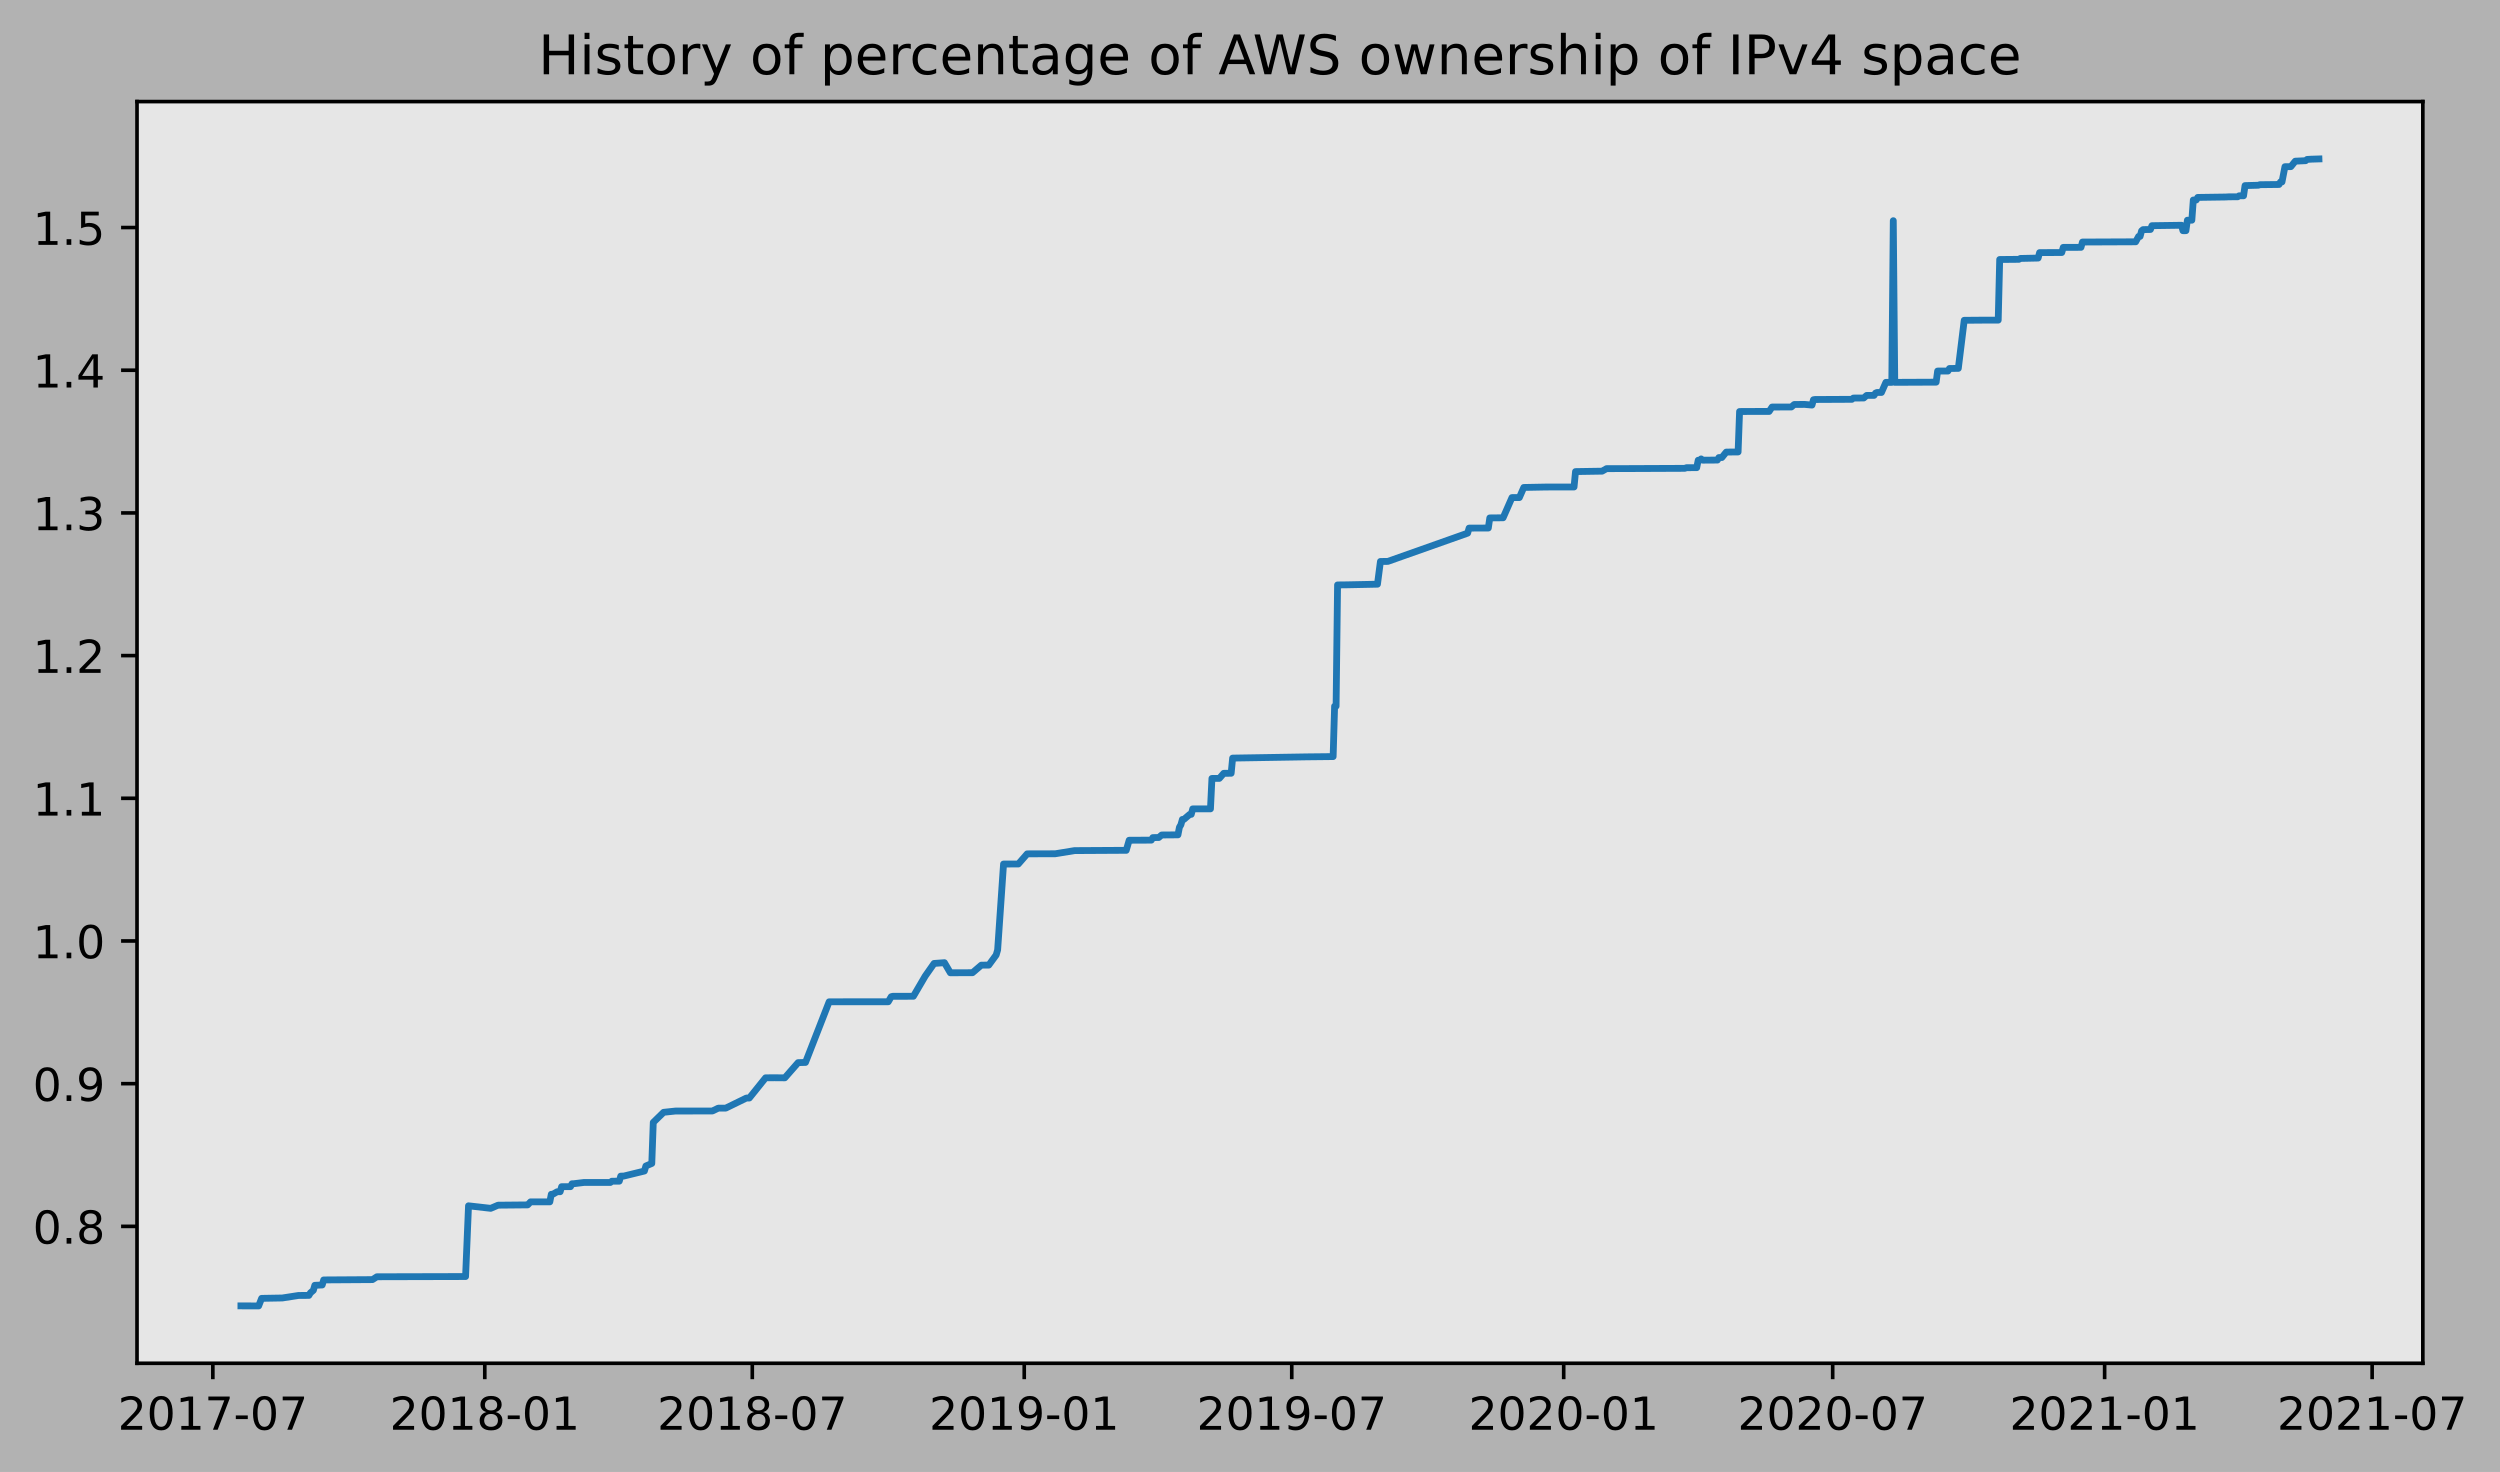
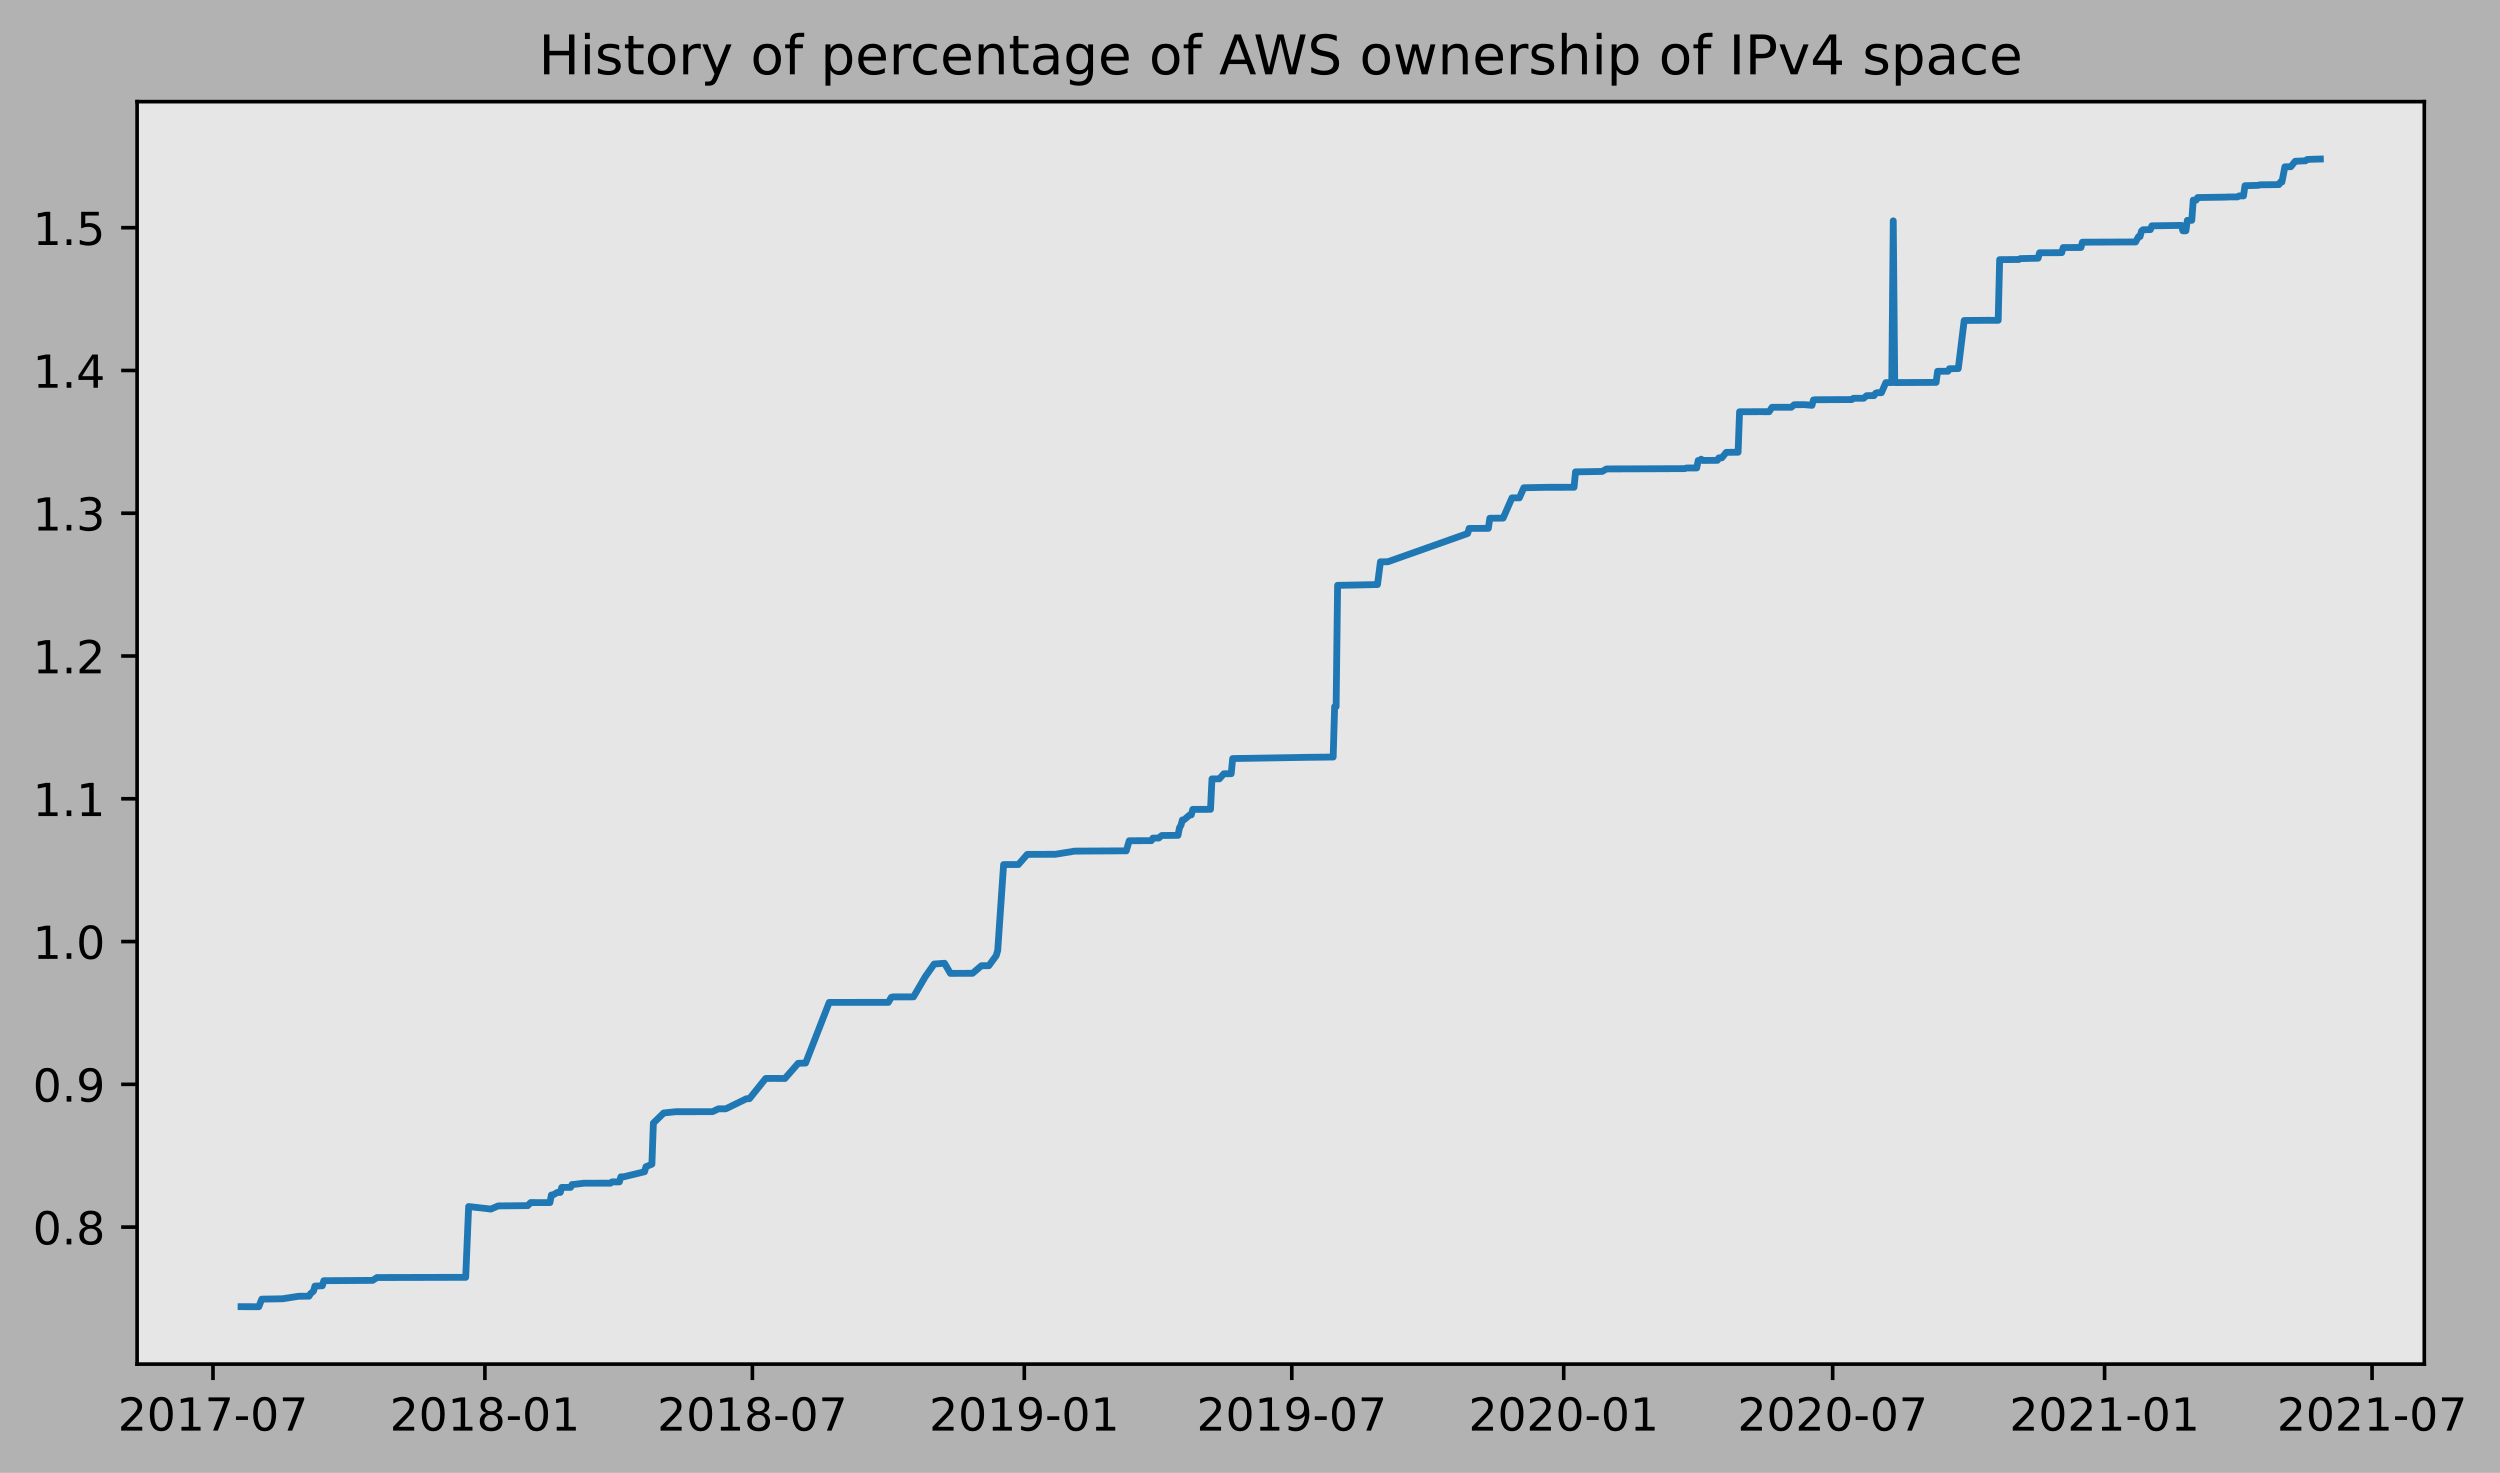
- <svg xmlns="http://www.w3.org/2000/svg" xmlns:xlink="http://www.w3.org/1999/xlink" height="323.396pt" version="1.1" viewBox="0 0 549.257 323.396" width="549.257pt">
+ <svg xmlns="http://www.w3.org/2000/svg" xmlns:xlink="http://www.w3.org/1999/xlink" height="323.396pt" version="1.1" viewBox="0 0 548.924 323.396" width="548.924pt">
  <defs>
    <style type="text/css">
*{stroke-linecap:butt;stroke-linejoin:round;}
  </style>
  </defs>
  <g id="figure_1">
    <g id="patch_1">
-       <path d="M 0 323.396  L 549.257 323.396  L 549.257 0  L 0 0  z " style="fill:#b2b2b2;" />
+       <path d="M 0 323.396  L 548.924 323.396  L 548.924 0  L 0 0  z " style="fill:#b2b2b2;" />
    </g>
    <g id="axes_1">
      <g id="patch_2">
        <path d="M 30.103 299.518  L 532.303 299.518  L 532.303 22.318  L 30.103 22.318  z " style="fill:#e6e6e6;" />
      </g>
      <g id="matplotlib.axis_1">
        <g id="xtick_1">
          <g id="line2d_1">
            <defs>
-               <path d="M 0 0  L 0 3.5  " id="mb49a3e49b5" style="stroke:#000000;stroke-width:0.8;" />
-             </defs>
-             <g>
-               <use style="stroke:#000000;stroke-width:0.8;" x="46.761" xlink:href="#mb49a3e49b5" y="299.518" />
+               <path d="M 0 0  L 0 3.5  " id="m7a4972a483" style="stroke:#000000;stroke-width:0.8;" />
+             </defs>
+             <g>
+               <use style="stroke:#000000;stroke-width:0.8;" x="46.765" xlink:href="#m7a4972a483" y="299.518" />
            </g>
          </g>
          <g id="text_1">
            <defs>
              <path d="M 19.188 8.297  L 53.609 8.297  L 53.609 0  L 7.328 0  L 7.328 8.297  Q 12.938 14.109 22.625 23.891  Q 32.328 33.688 34.812 36.531  Q 39.547 41.844 41.422 45.531  Q 43.312 49.219 43.312 52.781  Q 43.312 58.594 39.234 62.25  Q 35.156 65.922 28.609 65.922  Q 23.969 65.922 18.812 64.312  Q 13.672 62.703 7.812 59.422  L 7.812 69.391  Q 13.766 71.781 18.938 73  Q 24.125 74.219 28.422 74.219  Q 39.75 74.219 46.484 68.547  Q 53.219 62.891 53.219 53.422  Q 53.219 48.922 51.531 44.891  Q 49.859 40.875 45.406 35.406  Q 44.188 33.984 37.641 27.219  Q 31.109 20.453 19.188 8.297  z " id="DejaVuSans-50" />
              <path d="M 31.781 66.406  Q 24.172 66.406 20.328 58.906  Q 16.5 51.422 16.5 36.375  Q 16.5 21.391 20.328 13.891  Q 24.172 6.391 31.781 6.391  Q 39.453 6.391 43.281 13.891  Q 47.125 21.391 47.125 36.375  Q 47.125 51.422 43.281 58.906  Q 39.453 66.406 31.781 66.406  z M 31.781 74.219  Q 44.047 74.219 50.516 64.516  Q 56.984 54.828 56.984 36.375  Q 56.984 17.969 50.516 8.266  Q 44.047 -1.422 31.781 -1.422  Q 19.531 -1.422 13.062 8.266  Q 6.594 17.969 6.594 36.375  Q 6.594 54.828 13.062 64.516  Q 19.531 74.219 31.781 74.219  z " id="DejaVuSans-48" />
              <path d="M 12.406 8.297  L 28.516 8.297  L 28.516 63.922  L 10.984 60.406  L 10.984 69.391  L 28.422 72.906  L 38.281 72.906  L 38.281 8.297  L 54.391 8.297  L 54.391 0  L 12.406 0  z " id="DejaVuSans-49" />
              <path d="M 8.203 72.906  L 55.078 72.906  L 55.078 68.703  L 28.609 0  L 18.312 0  L 43.219 64.594  L 8.203 64.594  z " id="DejaVuSans-55" />
              <path d="M 4.891 31.391  L 31.203 31.391  L 31.203 23.391  L 4.891 23.391  z " id="DejaVuSans-45" />
            </defs>
-             <g transform="translate(25.86946 314.1166)scale(0.1 -0.1)">
+             <g transform="translate(25.87384 314.1166)scale(0.1 -0.1)">
              <use xlink:href="#DejaVuSans-50" />
              <use x="63.623" xlink:href="#DejaVuSans-48" />
              <use x="127.246" xlink:href="#DejaVuSans-49" />
              <use x="190.869" xlink:href="#DejaVuSans-55" />
              <use x="254.492" xlink:href="#DejaVuSans-45" />
              <use x="290.576" xlink:href="#DejaVuSans-48" />
              <use x="354.199" xlink:href="#DejaVuSans-55" />
            </g>
          </g>
        </g>
        <g id="xtick_2">
          <g id="line2d_2">
            <g>
-               <use style="stroke:#000000;stroke-width:0.8;" x="106.508" xlink:href="#mb49a3e49b5" y="299.518" />
+               <use style="stroke:#000000;stroke-width:0.8;" x="106.47" xlink:href="#m7a4972a483" y="299.518" />
            </g>
          </g>
          <g id="text_2">
            <defs>
              <path d="M 31.781 34.625  Q 24.75 34.625 20.719 30.859  Q 16.703 27.094 16.703 20.516  Q 16.703 13.922 20.719 10.156  Q 24.75 6.391 31.781 6.391  Q 38.812 6.391 42.859 10.172  Q 46.922 13.969 46.922 20.516  Q 46.922 27.094 42.891 30.859  Q 38.875 34.625 31.781 34.625  z M 21.922 38.812  Q 15.578 40.375 12.031 44.719  Q 8.5 49.078 8.5 55.328  Q 8.5 64.062 14.719 69.141  Q 20.953 74.219 31.781 74.219  Q 42.672 74.219 48.875 69.141  Q 55.078 64.062 55.078 55.328  Q 55.078 49.078 51.531 44.719  Q 48 40.375 41.703 38.812  Q 48.828 37.156 52.797 32.312  Q 56.781 27.484 56.781 20.516  Q 56.781 9.906 50.312 4.234  Q 43.844 -1.422 31.781 -1.422  Q 19.734 -1.422 13.25 4.234  Q 6.781 9.906 6.781 20.516  Q 6.781 27.484 10.781 32.312  Q 14.797 37.156 21.922 38.812  z M 18.312 54.391  Q 18.312 48.734 21.844 45.562  Q 25.391 42.391 31.781 42.391  Q 38.141 42.391 41.719 45.562  Q 45.312 48.734 45.312 54.391  Q 45.312 60.062 41.719 63.234  Q 38.141 66.406 31.781 66.406  Q 25.391 66.406 21.844 63.234  Q 18.312 60.062 18.312 54.391  z " id="DejaVuSans-56" />
            </defs>
-             <g transform="translate(85.61652 314.1166)scale(0.1 -0.1)">
+             <g transform="translate(85.57844 314.1166)scale(0.1 -0.1)">
              <use xlink:href="#DejaVuSans-50" />
              <use x="63.623" xlink:href="#DejaVuSans-48" />
              <use x="127.246" xlink:href="#DejaVuSans-49" />
              <use x="190.869" xlink:href="#DejaVuSans-56" />
              <use x="254.492" xlink:href="#DejaVuSans-45" />
              <use x="290.576" xlink:href="#DejaVuSans-48" />
              <use x="354.199" xlink:href="#DejaVuSans-49" />
            </g>
          </g>
        </g>
        <g id="xtick_3">
          <g id="line2d_3">
            <g>
-               <use style="stroke:#000000;stroke-width:0.8;" x="165.281" xlink:href="#mb49a3e49b5" y="299.518" />
+               <use style="stroke:#000000;stroke-width:0.8;" x="165.201" xlink:href="#m7a4972a483" y="299.518" />
            </g>
          </g>
          <g id="text_3">
-             <g transform="translate(144.3894 314.1166)scale(0.1 -0.1)">
+             <g transform="translate(144.3096 314.1166)scale(0.1 -0.1)">
              <use xlink:href="#DejaVuSans-50" />
              <use x="63.623" xlink:href="#DejaVuSans-48" />
              <use x="127.246" xlink:href="#DejaVuSans-49" />
              <use x="190.869" xlink:href="#DejaVuSans-56" />
              <use x="254.492" xlink:href="#DejaVuSans-45" />
              <use x="290.576" xlink:href="#DejaVuSans-48" />
              <use x="354.199" xlink:href="#DejaVuSans-55" />
            </g>
          </g>
        </g>
        <g id="xtick_4">
          <g id="line2d_4">
            <g>
-               <use style="stroke:#000000;stroke-width:0.8;" x="225.028" xlink:href="#mb49a3e49b5" y="299.518" />
+               <use style="stroke:#000000;stroke-width:0.8;" x="224.906" xlink:href="#m7a4972a483" y="299.518" />
            </g>
          </g>
          <g id="text_4">
            <defs>
              <path d="M 10.984 1.516  L 10.984 10.5  Q 14.703 8.734 18.5 7.812  Q 22.312 6.891 25.984 6.891  Q 35.75 6.891 40.891 13.453  Q 46.047 20.016 46.781 33.406  Q 43.953 29.203 39.594 26.953  Q 35.25 24.703 29.984 24.703  Q 19.047 24.703 12.672 31.312  Q 6.297 37.938 6.297 49.422  Q 6.297 60.641 12.938 67.422  Q 19.578 74.219 30.609 74.219  Q 43.266 74.219 49.922 64.516  Q 56.594 54.828 56.594 36.375  Q 56.594 19.141 48.406 8.859  Q 40.234 -1.422 26.422 -1.422  Q 22.703 -1.422 18.891 -0.688  Q 15.094 0.047 10.984 1.516  z M 30.609 32.422  Q 37.25 32.422 41.125 36.953  Q 45.016 41.5 45.016 49.422  Q 45.016 57.281 41.125 61.844  Q 37.25 66.406 30.609 66.406  Q 23.969 66.406 20.094 61.844  Q 16.219 57.281 16.219 49.422  Q 16.219 41.5 20.094 36.953  Q 23.969 32.422 30.609 32.422  z " id="DejaVuSans-57" />
            </defs>
-             <g transform="translate(204.1365 314.1166)scale(0.1 -0.1)">
+             <g transform="translate(204.0142 314.1166)scale(0.1 -0.1)">
              <use xlink:href="#DejaVuSans-50" />
              <use x="63.623" xlink:href="#DejaVuSans-48" />
              <use x="127.246" xlink:href="#DejaVuSans-49" />
              <use x="190.869" xlink:href="#DejaVuSans-57" />
              <use x="254.492" xlink:href="#DejaVuSans-45" />
              <use x="290.576" xlink:href="#DejaVuSans-48" />
              <use x="354.199" xlink:href="#DejaVuSans-49" />
            </g>
          </g>
        </g>
        <g id="xtick_5">
          <g id="line2d_5">
            <g>
-               <use style="stroke:#000000;stroke-width:0.8;" x="283.801" xlink:href="#mb49a3e49b5" y="299.518" />
+               <use style="stroke:#000000;stroke-width:0.8;" x="283.637" xlink:href="#m7a4972a483" y="299.518" />
            </g>
          </g>
          <g id="text_5">
-             <g transform="translate(262.9094 314.1166)scale(0.1 -0.1)">
+             <g transform="translate(262.7453 314.1166)scale(0.1 -0.1)">
              <use xlink:href="#DejaVuSans-50" />
              <use x="63.623" xlink:href="#DejaVuSans-48" />
              <use x="127.246" xlink:href="#DejaVuSans-49" />
              <use x="190.869" xlink:href="#DejaVuSans-57" />
              <use x="254.492" xlink:href="#DejaVuSans-45" />
              <use x="290.576" xlink:href="#DejaVuSans-48" />
              <use x="354.199" xlink:href="#DejaVuSans-55" />
            </g>
          </g>
        </g>
        <g id="xtick_6">
          <g id="line2d_6">
            <g>
-               <use style="stroke:#000000;stroke-width:0.8;" x="343.548" xlink:href="#mb49a3e49b5" y="299.518" />
+               <use style="stroke:#000000;stroke-width:0.8;" x="343.341" xlink:href="#m7a4972a483" y="299.518" />
            </g>
          </g>
          <g id="text_6">
-             <g transform="translate(322.6565 314.1166)scale(0.1 -0.1)">
+             <g transform="translate(322.4499 314.1166)scale(0.1 -0.1)">
              <use xlink:href="#DejaVuSans-50" />
              <use x="63.623" xlink:href="#DejaVuSans-48" />
              <use x="127.246" xlink:href="#DejaVuSans-50" />
              <use x="190.869" xlink:href="#DejaVuSans-48" />
              <use x="254.492" xlink:href="#DejaVuSans-45" />
              <use x="290.576" xlink:href="#DejaVuSans-48" />
              <use x="354.199" xlink:href="#DejaVuSans-49" />
            </g>
          </g>
        </g>
        <g id="xtick_7">
          <g id="line2d_7">
            <g>
-               <use style="stroke:#000000;stroke-width:0.8;" x="402.646" xlink:href="#mb49a3e49b5" y="299.518" />
+               <use style="stroke:#000000;stroke-width:0.8;" x="402.397" xlink:href="#m7a4972a483" y="299.518" />
            </g>
          </g>
          <g id="text_7">
-             <g transform="translate(381.7541 314.1166)scale(0.1 -0.1)">
+             <g transform="translate(381.5056 314.1166)scale(0.1 -0.1)">
              <use xlink:href="#DejaVuSans-50" />
              <use x="63.623" xlink:href="#DejaVuSans-48" />
              <use x="127.246" xlink:href="#DejaVuSans-50" />
              <use x="190.869" xlink:href="#DejaVuSans-48" />
              <use x="254.492" xlink:href="#DejaVuSans-45" />
              <use x="290.576" xlink:href="#DejaVuSans-48" />
              <use x="354.199" xlink:href="#DejaVuSans-55" />
            </g>
          </g>
        </g>
        <g id="xtick_8">
          <g id="line2d_8">
            <g>
-               <use style="stroke:#000000;stroke-width:0.8;" x="462.393" xlink:href="#mb49a3e49b5" y="299.518" />
+               <use style="stroke:#000000;stroke-width:0.8;" x="462.102" xlink:href="#m7a4972a483" y="299.518" />
            </g>
          </g>
          <g id="text_8">
-             <g transform="translate(441.5012 314.1166)scale(0.1 -0.1)">
+             <g transform="translate(441.2101 314.1166)scale(0.1 -0.1)">
              <use xlink:href="#DejaVuSans-50" />
              <use x="63.623" xlink:href="#DejaVuSans-48" />
              <use x="127.246" xlink:href="#DejaVuSans-50" />
              <use x="190.869" xlink:href="#DejaVuSans-49" />
              <use x="254.492" xlink:href="#DejaVuSans-45" />
              <use x="290.576" xlink:href="#DejaVuSans-48" />
              <use x="354.199" xlink:href="#DejaVuSans-49" />
            </g>
          </g>
        </g>
        <g id="xtick_9">
          <g id="line2d_9">
            <g>
-               <use style="stroke:#000000;stroke-width:0.8;" x="521.165" xlink:href="#mb49a3e49b5" y="299.518" />
+               <use style="stroke:#000000;stroke-width:0.8;" x="520.833" xlink:href="#m7a4972a483" y="299.518" />
            </g>
          </g>
          <g id="text_9">
-             <g transform="translate(500.2741 314.1166)scale(0.1 -0.1)">
+             <g transform="translate(499.9413 314.1166)scale(0.1 -0.1)">
              <use xlink:href="#DejaVuSans-50" />
              <use x="63.623" xlink:href="#DejaVuSans-48" />
              <use x="127.246" xlink:href="#DejaVuSans-50" />
              <use x="190.869" xlink:href="#DejaVuSans-49" />
              <use x="254.492" xlink:href="#DejaVuSans-45" />
              <use x="290.576" xlink:href="#DejaVuSans-48" />
              <use x="354.199" xlink:href="#DejaVuSans-55" />
            </g>
          </g>
        </g>
      </g>
      <g id="matplotlib.axis_2">
        <g id="ytick_1">
          <g id="line2d_10">
            <defs>
-               <path d="M 0 0  L -3.5 0  " id="m4694632d96" style="stroke:#000000;stroke-width:0.8;" />
-             </defs>
-             <g>
-               <use style="stroke:#000000;stroke-width:0.8;" x="30.103" xlink:href="#m4694632d96" y="269.434" />
+               <path d="M 0 0  L -3.5 0  " id="mcf9582a255" style="stroke:#000000;stroke-width:0.8;" />
+             </defs>
+             <g>
+               <use style="stroke:#000000;stroke-width:0.8;" x="30.103" xlink:href="#mcf9582a255" y="269.434" />
            </g>
          </g>
          <g id="text_10">
            <defs>
              <path d="M 10.688 12.406  L 21 12.406  L 21 0  L 10.688 0  z " id="DejaVuSans-46" />
            </defs>
            <g transform="translate(7.2 273.2331)scale(0.1 -0.1)">
              <use xlink:href="#DejaVuSans-48" />
              <use x="63.623" xlink:href="#DejaVuSans-46" />
              <use x="95.41" xlink:href="#DejaVuSans-56" />
            </g>
          </g>
        </g>
        <g id="ytick_2">
          <g id="line2d_11">
            <g>
-               <use style="stroke:#000000;stroke-width:0.8;" x="30.103" xlink:href="#m4694632d96" y="238.085" />
+               <use style="stroke:#000000;stroke-width:0.8;" x="30.103" xlink:href="#mcf9582a255" y="238.085" />
            </g>
          </g>
          <g id="text_11">
            <g transform="translate(7.2 241.8842)scale(0.1 -0.1)">
              <use xlink:href="#DejaVuSans-48" />
              <use x="63.623" xlink:href="#DejaVuSans-46" />
              <use x="95.41" xlink:href="#DejaVuSans-57" />
            </g>
          </g>
        </g>
        <g id="ytick_3">
          <g id="line2d_12">
            <g>
-               <use style="stroke:#000000;stroke-width:0.8;" x="30.103" xlink:href="#m4694632d96" y="206.736" />
+               <use style="stroke:#000000;stroke-width:0.8;" x="30.103" xlink:href="#mcf9582a255" y="206.736" />
            </g>
          </g>
          <g id="text_12">
            <g transform="translate(7.2 210.5354)scale(0.1 -0.1)">
              <use xlink:href="#DejaVuSans-49" />
              <use x="63.623" xlink:href="#DejaVuSans-46" />
              <use x="95.41" xlink:href="#DejaVuSans-48" />
            </g>
          </g>
        </g>
        <g id="ytick_4">
          <g id="line2d_13">
            <g>
-               <use style="stroke:#000000;stroke-width:0.8;" x="30.103" xlink:href="#m4694632d96" y="175.387" />
+               <use style="stroke:#000000;stroke-width:0.8;" x="30.103" xlink:href="#mcf9582a255" y="175.387" />
            </g>
          </g>
          <g id="text_13">
            <g transform="translate(7.2 179.1865)scale(0.1 -0.1)">
              <use xlink:href="#DejaVuSans-49" />
              <use x="63.623" xlink:href="#DejaVuSans-46" />
              <use x="95.41" xlink:href="#DejaVuSans-49" />
            </g>
          </g>
        </g>
        <g id="ytick_5">
          <g id="line2d_14">
            <g>
-               <use style="stroke:#000000;stroke-width:0.8;" x="30.103" xlink:href="#m4694632d96" y="144.038" />
+               <use style="stroke:#000000;stroke-width:0.8;" x="30.103" xlink:href="#mcf9582a255" y="144.038" />
            </g>
          </g>
          <g id="text_14">
            <g transform="translate(7.2 147.8377)scale(0.1 -0.1)">
              <use xlink:href="#DejaVuSans-49" />
              <use x="63.623" xlink:href="#DejaVuSans-46" />
              <use x="95.41" xlink:href="#DejaVuSans-50" />
            </g>
          </g>
        </g>
        <g id="ytick_6">
          <g id="line2d_15">
            <g>
-               <use style="stroke:#000000;stroke-width:0.8;" x="30.103" xlink:href="#m4694632d96" y="112.69" />
+               <use style="stroke:#000000;stroke-width:0.8;" x="30.103" xlink:href="#mcf9582a255" y="112.69" />
            </g>
          </g>
          <g id="text_15">
            <defs>
              <path d="M 40.578 39.312  Q 47.656 37.797 51.625 33  Q 55.609 28.219 55.609 21.188  Q 55.609 10.406 48.188 4.484  Q 40.766 -1.422 27.094 -1.422  Q 22.516 -1.422 17.656 -0.516  Q 12.797 0.391 7.625 2.203  L 7.625 11.719  Q 11.719 9.328 16.594 8.109  Q 21.484 6.891 26.812 6.891  Q 36.078 6.891 40.938 10.547  Q 45.797 14.203 45.797 21.188  Q 45.797 27.641 41.281 31.266  Q 36.766 34.906 28.719 34.906  L 20.219 34.906  L 20.219 43.016  L 29.109 43.016  Q 36.375 43.016 40.234 45.922  Q 44.094 48.828 44.094 54.297  Q 44.094 59.906 40.109 62.906  Q 36.141 65.922 28.719 65.922  Q 24.656 65.922 20.016 65.031  Q 15.375 64.156 9.812 62.312  L 9.812 71.094  Q 15.438 72.656 20.344 73.438  Q 25.25 74.219 29.594 74.219  Q 40.828 74.219 47.359 69.109  Q 53.906 64.016 53.906 55.328  Q 53.906 49.266 50.438 45.094  Q 46.969 40.922 40.578 39.312  z " id="DejaVuSans-51" />
            </defs>
            <g transform="translate(7.2 116.4888)scale(0.1 -0.1)">
              <use xlink:href="#DejaVuSans-49" />
              <use x="63.623" xlink:href="#DejaVuSans-46" />
              <use x="95.41" xlink:href="#DejaVuSans-51" />
            </g>
          </g>
        </g>
        <g id="ytick_7">
          <g id="line2d_16">
            <g>
-               <use style="stroke:#000000;stroke-width:0.8;" x="30.103" xlink:href="#m4694632d96" y="81.341" />
+               <use style="stroke:#000000;stroke-width:0.8;" x="30.103" xlink:href="#mcf9582a255" y="81.341" />
            </g>
          </g>
          <g id="text_16">
            <defs>
              <path d="M 37.797 64.312  L 12.891 25.391  L 37.797 25.391  z M 35.203 72.906  L 47.609 72.906  L 47.609 25.391  L 58.016 25.391  L 58.016 17.188  L 47.609 17.188  L 47.609 0  L 37.797 0  L 37.797 17.188  L 4.891 17.188  L 4.891 26.703  z " id="DejaVuSans-52" />
            </defs>
            <g transform="translate(7.2 85.13993)scale(0.1 -0.1)">
              <use xlink:href="#DejaVuSans-49" />
              <use x="63.623" xlink:href="#DejaVuSans-46" />
              <use x="95.41" xlink:href="#DejaVuSans-52" />
            </g>
          </g>
        </g>
        <g id="ytick_8">
          <g id="line2d_17">
            <g>
-               <use style="stroke:#000000;stroke-width:0.8;" x="30.103" xlink:href="#m4694632d96" y="49.992" />
+               <use style="stroke:#000000;stroke-width:0.8;" x="30.103" xlink:href="#mcf9582a255" y="49.992" />
            </g>
          </g>
          <g id="text_17">
            <defs>
              <path d="M 10.797 72.906  L 49.516 72.906  L 49.516 64.594  L 19.828 64.594  L 19.828 46.734  Q 21.969 47.469 24.109 47.828  Q 26.266 48.188 28.422 48.188  Q 40.625 48.188 47.75 41.5  Q 54.891 34.812 54.891 23.391  Q 54.891 11.625 47.562 5.094  Q 40.234 -1.422 26.906 -1.422  Q 22.312 -1.422 17.547 -0.641  Q 12.797 0.141 7.719 1.703  L 7.719 11.625  Q 12.109 9.234 16.797 8.062  Q 21.484 6.891 26.703 6.891  Q 35.156 6.891 40.078 11.328  Q 45.016 15.766 45.016 23.391  Q 45.016 31 40.078 35.438  Q 35.156 39.891 26.703 39.891  Q 22.75 39.891 18.812 39.016  Q 14.891 38.141 10.797 36.281  z " id="DejaVuSans-53" />
            </defs>
            <g transform="translate(7.2 53.79107)scale(0.1 -0.1)">
              <use xlink:href="#DejaVuSans-49" />
              <use x="63.623" xlink:href="#DejaVuSans-46" />
              <use x="95.41" xlink:href="#DejaVuSans-53" />
            </g>
          </g>
        </g>
      </g>
      <g id="line2d_18">
-         <path clip-path="url(#p71e0e8d82e)" d="M 52.93 286.906  L 56.827 286.918  L 57.476 285.253  L 62.022 285.171  L 65.594 284.616  L 67.867 284.604  L 68.192 284.049  L 68.841 283.494  L 69.166 282.384  L 70.79 282.315  L 71.114 281.205  L 81.83 281.134  L 82.804 280.509  L 102.287 280.458  L 102.936 264.92  L 107.807 265.475  L 109.43 264.781  L 115.925 264.718  L 116.574 264.05  L 120.795 264.052  L 121.12 262.387  L 121.445 262.383  L 122.419 261.826  L 123.068 261.824  L 123.393 260.714  L 125.341 260.712  L 125.666 260.076  L 125.991 260.073  L 128.264 259.795  L 134.108 259.787  L 134.433 259.51  L 136.057 259.507  L 136.381 258.398  L 137.031 258.389  L 141.577 257.279  L 141.902 256.169  L 143.2 255.614  L 143.525 246.596  L 145.798 244.377  L 148.396 244.099  L 156.514 244.088  L 157.812 243.464  L 159.436 243.464  L 163.982 241.244  L 164.631 241.238  L 168.203 236.796  L 170.152 236.785  L 172.425 236.803  L 175.347 233.464  L 176.97 233.418  L 182.166 220.096  L 195.154 220.088  L 195.804 218.978  L 196.129 218.892  L 200.674 218.885  L 203.272 214.446  L 205.22 211.671  L 207.493 211.504  L 208.792 213.724  L 213.663 213.704  L 215.611 212.039  L 217.235 212.037  L 218.858 209.817  L 219.183 208.699  L 220.482 189.831  L 223.729 189.823  L 225.677 187.594  L 231.847 187.575  L 236.068 186.881  L 245.809 186.825  L 247.433 186.825  L 248.082 184.603  L 252.953 184.579  L 253.278 184.024  L 254.577 184.004  L 255.226 183.449  L 258.798 183.419  L 259.123 181.754  L 259.447 181.199  L 259.772 180.029  L 260.097 180.026  L 261.396 178.917  L 261.72 178.916  L 262.045 177.714  L 265.942 177.708  L 266.266 171.023  L 267.89 171.012  L 268.864 169.899  L 270.488 169.89  L 270.812 166.556  L 287.048 166.285  L 292.893 166.222  L 293.217 155.149  L 293.542 155.149  L 293.867 128.512  L 295.815 128.49  L 302.634 128.349  L 303.284 123.355  L 304.907 123.344  L 322.442 117.136  L 322.766 116.026  L 326.988 116.009  L 327.312 113.789  L 330.235 113.759  L 332.183 109.319  L 333.807 109.317  L 334.781 107.097  L 339.651 107  L 345.821 106.99  L 346.146 103.61  L 351.99 103.515  L 352.965 102.962  L 357.835 102.949  L 370.174 102.895  L 370.499 102.756  L 372.772 102.747  L 373.097 101.117  L 373.421 101.117  L 373.746 100.826  L 374.071 101.1  L 377.318 101.078  L 377.643 100.525  L 378.292 100.523  L 379.266 99.323  L 381.864 99.295  L 382.189 90.412  L 386.41 90.392  L 388.683 90.396  L 389.332 89.425  L 393.554 89.421  L 394.203 88.866  L 396.476 88.85  L 398.1 88.997  L 398.424 87.826  L 398.749 87.772  L 406.867 87.731  L 407.191 87.453  L 409.464 87.443  L 410.114 86.873  L 411.737 86.867  L 412.062 86.364  L 412.387 86.225  L 413.361 86.225  L 414.335 84.005  L 415.634 84.005  L 415.959 48.488  L 416.283 84.003  L 425.375 83.961  L 425.7 81.52  L 427.973 81.519  L 428.298 80.962  L 430.246 80.932  L 431.545 70.371  L 436.416 70.331  L 439.013 70.332  L 439.338 57.013  L 443.559 56.975  L 443.884 56.782  L 447.781 56.697  L 448.105 55.5  L 452.976 55.479  L 453.301 54.35  L 457.197 54.343  L 457.522 53.177  L 469.212 53.125  L 469.861 51.938  L 470.186 51.938  L 470.51 50.73  L 470.835 50.448  L 472.459 50.416  L 472.783 49.584  L 479.278 49.49  L 479.602 50.685  L 480.252 50.682  L 480.576 48.38  L 481.551 48.38  L 481.875 43.94  L 482.525 43.936  L 482.849 43.374  L 489.019 43.282  L 489.668 43.244  L 491.617 43.238  L 491.941 43.016  L 492.916 43.015  L 493.24 40.776  L 496.163 40.697  L 496.487 40.58  L 500.709 40.53  L 501.033 39.974  L 501.358 39.971  L 502.007 36.624  L 503.306 36.608  L 504.28 35.411  L 506.553 35.304  L 506.878 35.025  L 507.852 34.97  L 509.476 34.918  L 509.476 34.918  " style="fill:none;stroke:#1f77b4;stroke-linecap:square;stroke-width:1.5;" />
+         <path clip-path="url(#pe084fca556)" d="M 52.93 286.906  L 56.824 286.918  L 57.473 285.253  L 62.016 285.171  L 65.585 284.616  L 67.857 284.604  L 68.181 284.049  L 68.83 283.494  L 69.154 282.384  L 70.777 282.315  L 71.101 281.205  L 81.809 281.134  L 82.783 280.509  L 102.252 280.458  L 102.901 264.92  L 107.768 265.475  L 109.39 264.781  L 115.88 264.718  L 116.529 264.05  L 120.747 264.052  L 121.072 262.387  L 121.396 262.383  L 122.369 261.826  L 123.018 261.824  L 123.343 260.714  L 125.29 260.712  L 125.614 260.076  L 125.939 260.073  L 128.21 259.795  L 134.051 259.787  L 134.375 259.51  L 135.998 259.507  L 136.322 258.398  L 136.971 258.389  L 141.514 257.279  L 141.838 256.169  L 143.136 255.614  L 143.461 246.596  L 145.732 244.377  L 148.328 244.099  L 156.44 244.088  L 157.738 243.464  L 159.36 243.464  L 163.903 241.244  L 164.552 241.238  L 168.121 236.796  L 170.068 236.785  L 172.34 236.803  L 175.26 233.464  L 176.882 233.418  L 182.074 220.096  L 195.053 220.088  L 195.702 218.978  L 196.027 218.892  L 200.569 218.885  L 203.165 214.446  L 205.112 211.671  L 207.384 211.504  L 208.682 213.724  L 213.549 213.704  L 215.496 212.039  L 217.118 212.037  L 218.74 209.817  L 219.065 208.699  L 220.363 189.831  L 223.608 189.823  L 225.555 187.594  L 231.72 187.575  L 235.938 186.881  L 245.672 186.825  L 247.295 186.825  L 247.944 184.603  L 252.811 184.579  L 253.135 184.024  L 254.433 184.004  L 255.082 183.449  L 258.652 183.419  L 258.976 181.754  L 259.301 181.199  L 259.625 180.029  L 259.95 180.026  L 261.248 178.917  L 261.572 178.916  L 261.896 177.714  L 265.79 177.708  L 266.115 171.023  L 267.737 171.012  L 268.711 169.899  L 270.333 169.89  L 270.657 166.556  L 286.882 166.285  L 292.722 166.222  L 293.047 155.149  L 293.371 155.149  L 293.696 128.512  L 295.643 128.49  L 302.457 128.349  L 303.106 123.355  L 304.728 123.344  L 322.25 117.136  L 322.575 116.026  L 326.793 116.009  L 327.117 113.789  L 330.038 113.759  L 331.984 109.319  L 333.607 109.317  L 334.58 107.097  L 339.448 107  L 345.613 106.99  L 345.937 103.61  L 351.778 103.515  L 352.751 102.962  L 357.619 102.949  L 369.949 102.895  L 370.273 102.756  L 372.545 102.747  L 372.869 101.117  L 373.194 101.117  L 373.518 100.826  L 373.843 101.1  L 377.087 101.078  L 377.412 100.525  L 378.061 100.523  L 379.034 99.323  L 381.63 99.295  L 381.955 90.412  L 386.173 90.392  L 388.444 90.396  L 389.093 89.425  L 393.311 89.421  L 393.96 88.866  L 396.232 88.85  L 397.854 88.997  L 398.179 87.826  L 398.503 87.772  L 406.615 87.731  L 406.94 87.453  L 409.211 87.443  L 409.86 86.873  L 411.482 86.867  L 411.807 86.364  L 412.131 86.225  L 413.105 86.225  L 414.078 84.005  L 415.376 84.005  L 415.701 48.488  L 416.025 84.003  L 425.111 83.961  L 425.435 81.52  L 427.707 81.519  L 428.031 80.962  L 429.978 80.932  L 431.276 70.371  L 436.143 70.331  L 438.739 70.332  L 439.063 57.013  L 443.282 56.975  L 443.606 56.782  L 447.5 56.697  L 447.824 55.5  L 452.692 55.479  L 453.016 54.35  L 456.91 54.343  L 457.234 53.177  L 468.916 53.125  L 469.565 51.938  L 469.889 51.938  L 470.214 50.73  L 470.538 50.448  L 472.16 50.416  L 472.485 49.584  L 478.975 49.49  L 479.299 50.685  L 479.948 50.682  L 480.273 48.38  L 481.246 48.38  L 481.57 43.94  L 482.219 43.936  L 482.544 43.374  L 488.709 43.282  L 489.358 43.244  L 491.305 43.238  L 491.629 43.016  L 492.603 43.015  L 492.927 40.776  L 495.848 40.697  L 496.172 40.58  L 500.39 40.53  L 500.715 39.974  L 501.039 39.971  L 501.688 36.624  L 502.986 36.608  L 503.96 35.411  L 506.231 35.304  L 506.556 35.025  L 507.529 34.97  L 509.476 34.918  L 509.476 34.918  " style="fill:none;stroke:#1f77b4;stroke-linecap:square;stroke-width:1.5;" />
      </g>
      <g id="patch_3">
        <path d="M 30.103 299.518  L 30.103 22.318  " style="fill:none;stroke:#000000;stroke-linecap:square;stroke-linejoin:miter;stroke-width:0.8;" />
      </g>
      <g id="patch_4">
        <path d="M 532.303 299.518  L 532.303 22.318  " style="fill:none;stroke:#000000;stroke-linecap:square;stroke-linejoin:miter;stroke-width:0.8;" />
      </g>
      <g id="patch_5">
        <path d="M 30.103 299.518  L 532.303 299.518  " style="fill:none;stroke:#000000;stroke-linecap:square;stroke-linejoin:miter;stroke-width:0.8;" />
      </g>
      <g id="patch_6">
        <path d="M 30.103 22.318  L 532.303 22.318  " style="fill:none;stroke:#000000;stroke-linecap:square;stroke-linejoin:miter;stroke-width:0.8;" />
      </g>
      <g id="text_18">
        <defs>
          <path d="M 9.812 72.906  L 19.672 72.906  L 19.672 43.016  L 55.516 43.016  L 55.516 72.906  L 65.375 72.906  L 65.375 0  L 55.516 0  L 55.516 34.719  L 19.672 34.719  L 19.672 0  L 9.812 0  z " id="DejaVuSans-72" />
          <path d="M 9.422 54.688  L 18.406 54.688  L 18.406 0  L 9.422 0  z M 9.422 75.984  L 18.406 75.984  L 18.406 64.594  L 9.422 64.594  z " id="DejaVuSans-105" />
          <path d="M 44.281 53.078  L 44.281 44.578  Q 40.484 46.531 36.375 47.5  Q 32.281 48.484 27.875 48.484  Q 21.188 48.484 17.844 46.438  Q 14.5 44.391 14.5 40.281  Q 14.5 37.156 16.891 35.375  Q 19.281 33.594 26.516 31.984  L 29.594 31.297  Q 39.156 29.25 43.188 25.516  Q 47.219 21.781 47.219 15.094  Q 47.219 7.469 41.188 3.016  Q 35.156 -1.422 24.609 -1.422  Q 20.219 -1.422 15.453 -0.562  Q 10.688 0.297 5.422 2  L 5.422 11.281  Q 10.406 8.688 15.234 7.391  Q 20.062 6.109 24.812 6.109  Q 31.156 6.109 34.562 8.281  Q 37.984 10.453 37.984 14.406  Q 37.984 18.062 35.516 20.016  Q 33.062 21.969 24.703 23.781  L 21.578 24.516  Q 13.234 26.266 9.516 29.906  Q 5.812 33.547 5.812 39.891  Q 5.812 47.609 11.281 51.797  Q 16.75 56 26.812 56  Q 31.781 56 36.172 55.266  Q 40.578 54.547 44.281 53.078  z " id="DejaVuSans-115" />
          <path d="M 18.312 70.219  L 18.312 54.688  L 36.812 54.688  L 36.812 47.703  L 18.312 47.703  L 18.312 18.016  Q 18.312 11.328 20.141 9.422  Q 21.969 7.516 27.594 7.516  L 36.812 7.516  L 36.812 0  L 27.594 0  Q 17.188 0 13.234 3.875  Q 9.281 7.766 9.281 18.016  L 9.281 47.703  L 2.688 47.703  L 2.688 54.688  L 9.281 54.688  L 9.281 70.219  z " id="DejaVuSans-116" />
          <path d="M 30.609 48.391  Q 23.391 48.391 19.188 42.75  Q 14.984 37.109 14.984 27.297  Q 14.984 17.484 19.156 11.844  Q 23.344 6.203 30.609 6.203  Q 37.797 6.203 41.984 11.859  Q 46.188 17.531 46.188 27.297  Q 46.188 37.016 41.984 42.703  Q 37.797 48.391 30.609 48.391  z M 30.609 56  Q 42.328 56 49.016 48.375  Q 55.719 40.766 55.719 27.297  Q 55.719 13.875 49.016 6.219  Q 42.328 -1.422 30.609 -1.422  Q 18.844 -1.422 12.172 6.219  Q 5.516 13.875 5.516 27.297  Q 5.516 40.766 12.172 48.375  Q 18.844 56 30.609 56  z " id="DejaVuSans-111" />
          <path d="M 41.109 46.297  Q 39.594 47.172 37.812 47.578  Q 36.031 48 33.891 48  Q 26.266 48 22.188 43.047  Q 18.109 38.094 18.109 28.812  L 18.109 0  L 9.078 0  L 9.078 54.688  L 18.109 54.688  L 18.109 46.188  Q 20.953 51.172 25.484 53.578  Q 30.031 56 36.531 56  Q 37.453 56 38.578 55.875  Q 39.703 55.766 41.062 55.516  z " id="DejaVuSans-114" />
          <path d="M 32.172 -5.078  Q 28.375 -14.844 24.75 -17.812  Q 21.141 -20.797 15.094 -20.797  L 7.906 -20.797  L 7.906 -13.281  L 13.188 -13.281  Q 16.891 -13.281 18.938 -11.516  Q 21 -9.766 23.484 -3.219  L 25.094 0.875  L 2.984 54.688  L 12.5 54.688  L 29.594 11.922  L 46.688 54.688  L 56.203 54.688  z " id="DejaVuSans-121" />
          <path id="DejaVuSans-32" />
          <path d="M 37.109 75.984  L 37.109 68.5  L 28.516 68.5  Q 23.688 68.5 21.797 66.547  Q 19.922 64.594 19.922 59.516  L 19.922 54.688  L 34.719 54.688  L 34.719 47.703  L 19.922 47.703  L 19.922 0  L 10.891 0  L 10.891 47.703  L 2.297 47.703  L 2.297 54.688  L 10.891 54.688  L 10.891 58.5  Q 10.891 67.625 15.141 71.797  Q 19.391 75.984 28.609 75.984  z " id="DejaVuSans-102" />
          <path d="M 18.109 8.203  L 18.109 -20.797  L 9.078 -20.797  L 9.078 54.688  L 18.109 54.688  L 18.109 46.391  Q 20.953 51.266 25.266 53.625  Q 29.594 56 35.594 56  Q 45.562 56 51.781 48.094  Q 58.016 40.188 58.016 27.297  Q 58.016 14.406 51.781 6.484  Q 45.562 -1.422 35.594 -1.422  Q 29.594 -1.422 25.266 0.953  Q 20.953 3.328 18.109 8.203  z M 48.688 27.297  Q 48.688 37.203 44.609 42.844  Q 40.531 48.484 33.406 48.484  Q 26.266 48.484 22.188 42.844  Q 18.109 37.203 18.109 27.297  Q 18.109 17.391 22.188 11.75  Q 26.266 6.109 33.406 6.109  Q 40.531 6.109 44.609 11.75  Q 48.688 17.391 48.688 27.297  z " id="DejaVuSans-112" />
          <path d="M 56.203 29.594  L 56.203 25.203  L 14.891 25.203  Q 15.484 15.922 20.484 11.062  Q 25.484 6.203 34.422 6.203  Q 39.594 6.203 44.453 7.469  Q 49.312 8.734 54.109 11.281  L 54.109 2.781  Q 49.266 0.734 44.188 -0.344  Q 39.109 -1.422 33.891 -1.422  Q 20.797 -1.422 13.156 6.188  Q 5.516 13.812 5.516 26.812  Q 5.516 40.234 12.766 48.109  Q 20.016 56 32.328 56  Q 43.359 56 49.781 48.891  Q 56.203 41.797 56.203 29.594  z M 47.219 32.234  Q 47.125 39.594 43.094 43.984  Q 39.062 48.391 32.422 48.391  Q 24.906 48.391 20.391 44.141  Q 15.875 39.891 15.188 32.172  z " id="DejaVuSans-101" />
          <path d="M 48.781 52.594  L 48.781 44.188  Q 44.969 46.297 41.141 47.344  Q 37.312 48.391 33.406 48.391  Q 24.656 48.391 19.812 42.844  Q 14.984 37.312 14.984 27.297  Q 14.984 17.281 19.812 11.734  Q 24.656 6.203 33.406 6.203  Q 37.312 6.203 41.141 7.25  Q 44.969 8.297 48.781 10.406  L 48.781 2.094  Q 45.016 0.344 40.984 -0.531  Q 36.969 -1.422 32.422 -1.422  Q 20.062 -1.422 12.781 6.344  Q 5.516 14.109 5.516 27.297  Q 5.516 40.672 12.859 48.328  Q 20.219 56 33.016 56  Q 37.156 56 41.109 55.141  Q 45.062 54.297 48.781 52.594  z " id="DejaVuSans-99" />
          <path d="M 54.891 33.016  L 54.891 0  L 45.906 0  L 45.906 32.719  Q 45.906 40.484 42.875 44.328  Q 39.844 48.188 33.797 48.188  Q 26.516 48.188 22.312 43.547  Q 18.109 38.922 18.109 30.906  L 18.109 0  L 9.078 0  L 9.078 54.688  L 18.109 54.688  L 18.109 46.188  Q 21.344 51.125 25.703 53.562  Q 30.078 56 35.797 56  Q 45.219 56 50.047 50.172  Q 54.891 44.344 54.891 33.016  z " id="DejaVuSans-110" />
          <path d="M 34.281 27.484  Q 23.391 27.484 19.188 25  Q 14.984 22.516 14.984 16.5  Q 14.984 11.719 18.141 8.906  Q 21.297 6.109 26.703 6.109  Q 34.188 6.109 38.703 11.406  Q 43.219 16.703 43.219 25.484  L 43.219 27.484  z M 52.203 31.203  L 52.203 0  L 43.219 0  L 43.219 8.297  Q 40.141 3.328 35.547 0.953  Q 30.953 -1.422 24.312 -1.422  Q 15.922 -1.422 10.953 3.297  Q 6 8.016 6 15.922  Q 6 25.141 12.172 29.828  Q 18.359 34.516 30.609 34.516  L 43.219 34.516  L 43.219 35.406  Q 43.219 41.609 39.141 45  Q 35.062 48.391 27.688 48.391  Q 23 48.391 18.547 47.266  Q 14.109 46.141 10.016 43.891  L 10.016 52.203  Q 14.938 54.109 19.578 55.047  Q 24.219 56 28.609 56  Q 40.484 56 46.344 49.844  Q 52.203 43.703 52.203 31.203  z " id="DejaVuSans-97" />
          <path d="M 45.406 27.984  Q 45.406 37.75 41.375 43.109  Q 37.359 48.484 30.078 48.484  Q 22.859 48.484 18.828 43.109  Q 14.797 37.75 14.797 27.984  Q 14.797 18.266 18.828 12.891  Q 22.859 7.516 30.078 7.516  Q 37.359 7.516 41.375 12.891  Q 45.406 18.266 45.406 27.984  z M 54.391 6.781  Q 54.391 -7.172 48.188 -13.984  Q 42 -20.797 29.203 -20.797  Q 24.469 -20.797 20.266 -20.094  Q 16.062 -19.391 12.109 -17.922  L 12.109 -9.188  Q 16.062 -11.328 19.922 -12.344  Q 23.781 -13.375 27.781 -13.375  Q 36.625 -13.375 41.016 -8.766  Q 45.406 -4.156 45.406 5.172  L 45.406 9.625  Q 42.625 4.781 38.281 2.391  Q 33.938 0 27.875 0  Q 17.828 0 11.672 7.656  Q 5.516 15.328 5.516 27.984  Q 5.516 40.672 11.672 48.328  Q 17.828 56 27.875 56  Q 33.938 56 38.281 53.609  Q 42.625 51.219 45.406 46.391  L 45.406 54.688  L 54.391 54.688  z " id="DejaVuSans-103" />
          <path d="M 34.188 63.188  L 20.797 26.906  L 47.609 26.906  z M 28.609 72.906  L 39.797 72.906  L 67.578 0  L 57.328 0  L 50.688 18.703  L 17.828 18.703  L 11.188 0  L 0.781 0  z " id="DejaVuSans-65" />
          <path d="M 3.328 72.906  L 13.281 72.906  L 28.609 11.281  L 43.891 72.906  L 54.984 72.906  L 70.312 11.281  L 85.594 72.906  L 95.609 72.906  L 77.297 0  L 64.891 0  L 49.516 63.281  L 33.984 0  L 21.578 0  z " id="DejaVuSans-87" />
          <path d="M 53.516 70.516  L 53.516 60.891  Q 47.906 63.578 42.922 64.891  Q 37.938 66.219 33.297 66.219  Q 25.25 66.219 20.875 63.094  Q 16.5 59.969 16.5 54.203  Q 16.5 49.359 19.406 46.891  Q 22.312 44.438 30.422 42.922  L 36.375 41.703  Q 47.406 39.594 52.656 34.297  Q 57.906 29 57.906 20.125  Q 57.906 9.516 50.797 4.047  Q 43.703 -1.422 29.984 -1.422  Q 24.812 -1.422 18.969 -0.25  Q 13.141 0.922 6.891 3.219  L 6.891 13.375  Q 12.891 10.016 18.656 8.297  Q 24.422 6.594 29.984 6.594  Q 38.422 6.594 43.016 9.906  Q 47.609 13.234 47.609 19.391  Q 47.609 24.75 44.312 27.781  Q 41.016 30.812 33.5 32.328  L 27.484 33.5  Q 16.453 35.688 11.516 40.375  Q 6.594 45.062 6.594 53.422  Q 6.594 63.094 13.406 68.656  Q 20.219 74.219 32.172 74.219  Q 37.312 74.219 42.625 73.281  Q 47.953 72.359 53.516 70.516  z " id="DejaVuSans-83" />
          <path d="M 4.203 54.688  L 13.188 54.688  L 24.422 12.016  L 35.594 54.688  L 46.188 54.688  L 57.422 12.016  L 68.609 54.688  L 77.594 54.688  L 63.281 0  L 52.688 0  L 40.922 44.828  L 29.109 0  L 18.5 0  z " id="DejaVuSans-119" />
          <path d="M 54.891 33.016  L 54.891 0  L 45.906 0  L 45.906 32.719  Q 45.906 40.484 42.875 44.328  Q 39.844 48.188 33.797 48.188  Q 26.516 48.188 22.312 43.547  Q 18.109 38.922 18.109 30.906  L 18.109 0  L 9.078 0  L 9.078 75.984  L 18.109 75.984  L 18.109 46.188  Q 21.344 51.125 25.703 53.562  Q 30.078 56 35.797 56  Q 45.219 56 50.047 50.172  Q 54.891 44.344 54.891 33.016  z " id="DejaVuSans-104" />
          <path d="M 9.812 72.906  L 19.672 72.906  L 19.672 0  L 9.812 0  z " id="DejaVuSans-73" />
          <path d="M 19.672 64.797  L 19.672 37.406  L 32.078 37.406  Q 38.969 37.406 42.719 40.969  Q 46.484 44.531 46.484 51.125  Q 46.484 57.672 42.719 61.234  Q 38.969 64.797 32.078 64.797  z M 9.812 72.906  L 32.078 72.906  Q 44.344 72.906 50.609 67.359  Q 56.891 61.812 56.891 51.125  Q 56.891 40.328 50.609 34.812  Q 44.344 29.297 32.078 29.297  L 19.672 29.297  L 19.672 0  L 9.812 0  z " id="DejaVuSans-80" />
          <path d="M 2.984 54.688  L 12.5 54.688  L 29.594 8.797  L 46.688 54.688  L 56.203 54.688  L 35.688 0  L 23.484 0  z " id="DejaVuSans-118" />
        </defs>
        <g transform="translate(118.2778 16.31812)scale(0.12 -0.12)">
          <use xlink:href="#DejaVuSans-72" />
          <use x="75.195" xlink:href="#DejaVuSans-105" />
          <use x="102.979" xlink:href="#DejaVuSans-115" />
          <use x="155.078" xlink:href="#DejaVuSans-116" />
          <use x="194.287" xlink:href="#DejaVuSans-111" />
          <use x="255.469" xlink:href="#DejaVuSans-114" />
          <use x="296.582" xlink:href="#DejaVuSans-121" />
          <use x="355.762" xlink:href="#DejaVuSans-32" />
          <use x="387.549" xlink:href="#DejaVuSans-111" />
          <use x="448.73" xlink:href="#DejaVuSans-102" />
          <use x="483.936" xlink:href="#DejaVuSans-32" />
          <use x="515.723" xlink:href="#DejaVuSans-112" />
          <use x="579.199" xlink:href="#DejaVuSans-101" />
          <use x="640.723" xlink:href="#DejaVuSans-114" />
          <use x="679.586" xlink:href="#DejaVuSans-99" />
          <use x="734.566" xlink:href="#DejaVuSans-101" />
          <use x="796.09" xlink:href="#DejaVuSans-110" />
          <use x="859.469" xlink:href="#DejaVuSans-116" />
          <use x="898.678" xlink:href="#DejaVuSans-97" />
          <use x="959.957" xlink:href="#DejaVuSans-103" />
          <use x="1023.434" xlink:href="#DejaVuSans-101" />
          <use x="1084.957" xlink:href="#DejaVuSans-32" />
          <use x="1116.744" xlink:href="#DejaVuSans-111" />
          <use x="1177.926" xlink:href="#DejaVuSans-102" />
          <use x="1213.131" xlink:href="#DejaVuSans-32" />
          <use x="1244.918" xlink:href="#DejaVuSans-65" />
          <use x="1307.826" xlink:href="#DejaVuSans-87" />
          <use x="1406.703" xlink:href="#DejaVuSans-83" />
          <use x="1470.18" xlink:href="#DejaVuSans-32" />
          <use x="1501.967" xlink:href="#DejaVuSans-111" />
          <use x="1563.148" xlink:href="#DejaVuSans-119" />
          <use x="1644.936" xlink:href="#DejaVuSans-110" />
          <use x="1708.314" xlink:href="#DejaVuSans-101" />
          <use x="1769.838" xlink:href="#DejaVuSans-114" />
          <use x="1810.951" xlink:href="#DejaVuSans-115" />
          <use x="1863.051" xlink:href="#DejaVuSans-104" />
          <use x="1926.43" xlink:href="#DejaVuSans-105" />
          <use x="1954.213" xlink:href="#DejaVuSans-112" />
          <use x="2017.689" xlink:href="#DejaVuSans-32" />
          <use x="2049.477" xlink:href="#DejaVuSans-111" />
          <use x="2110.658" xlink:href="#DejaVuSans-102" />
          <use x="2145.863" xlink:href="#DejaVuSans-32" />
          <use x="2177.65" xlink:href="#DejaVuSans-73" />
          <use x="2207.143" xlink:href="#DejaVuSans-80" />
          <use x="2267.445" xlink:href="#DejaVuSans-118" />
          <use x="2326.625" xlink:href="#DejaVuSans-52" />
          <use x="2390.248" xlink:href="#DejaVuSans-32" />
          <use x="2422.035" xlink:href="#DejaVuSans-115" />
          <use x="2474.135" xlink:href="#DejaVuSans-112" />
          <use x="2537.611" xlink:href="#DejaVuSans-97" />
          <use x="2598.891" xlink:href="#DejaVuSans-99" />
          <use x="2653.871" xlink:href="#DejaVuSans-101" />
        </g>
      </g>
    </g>
  </g>
  <defs>
-     <clipPath id="p71e0e8d82e">
+     <clipPath id="pe084fca556">
      <rect height="277.2" width="502.2" x="30.103" y="22.318" />
    </clipPath>
  </defs>
</svg>
